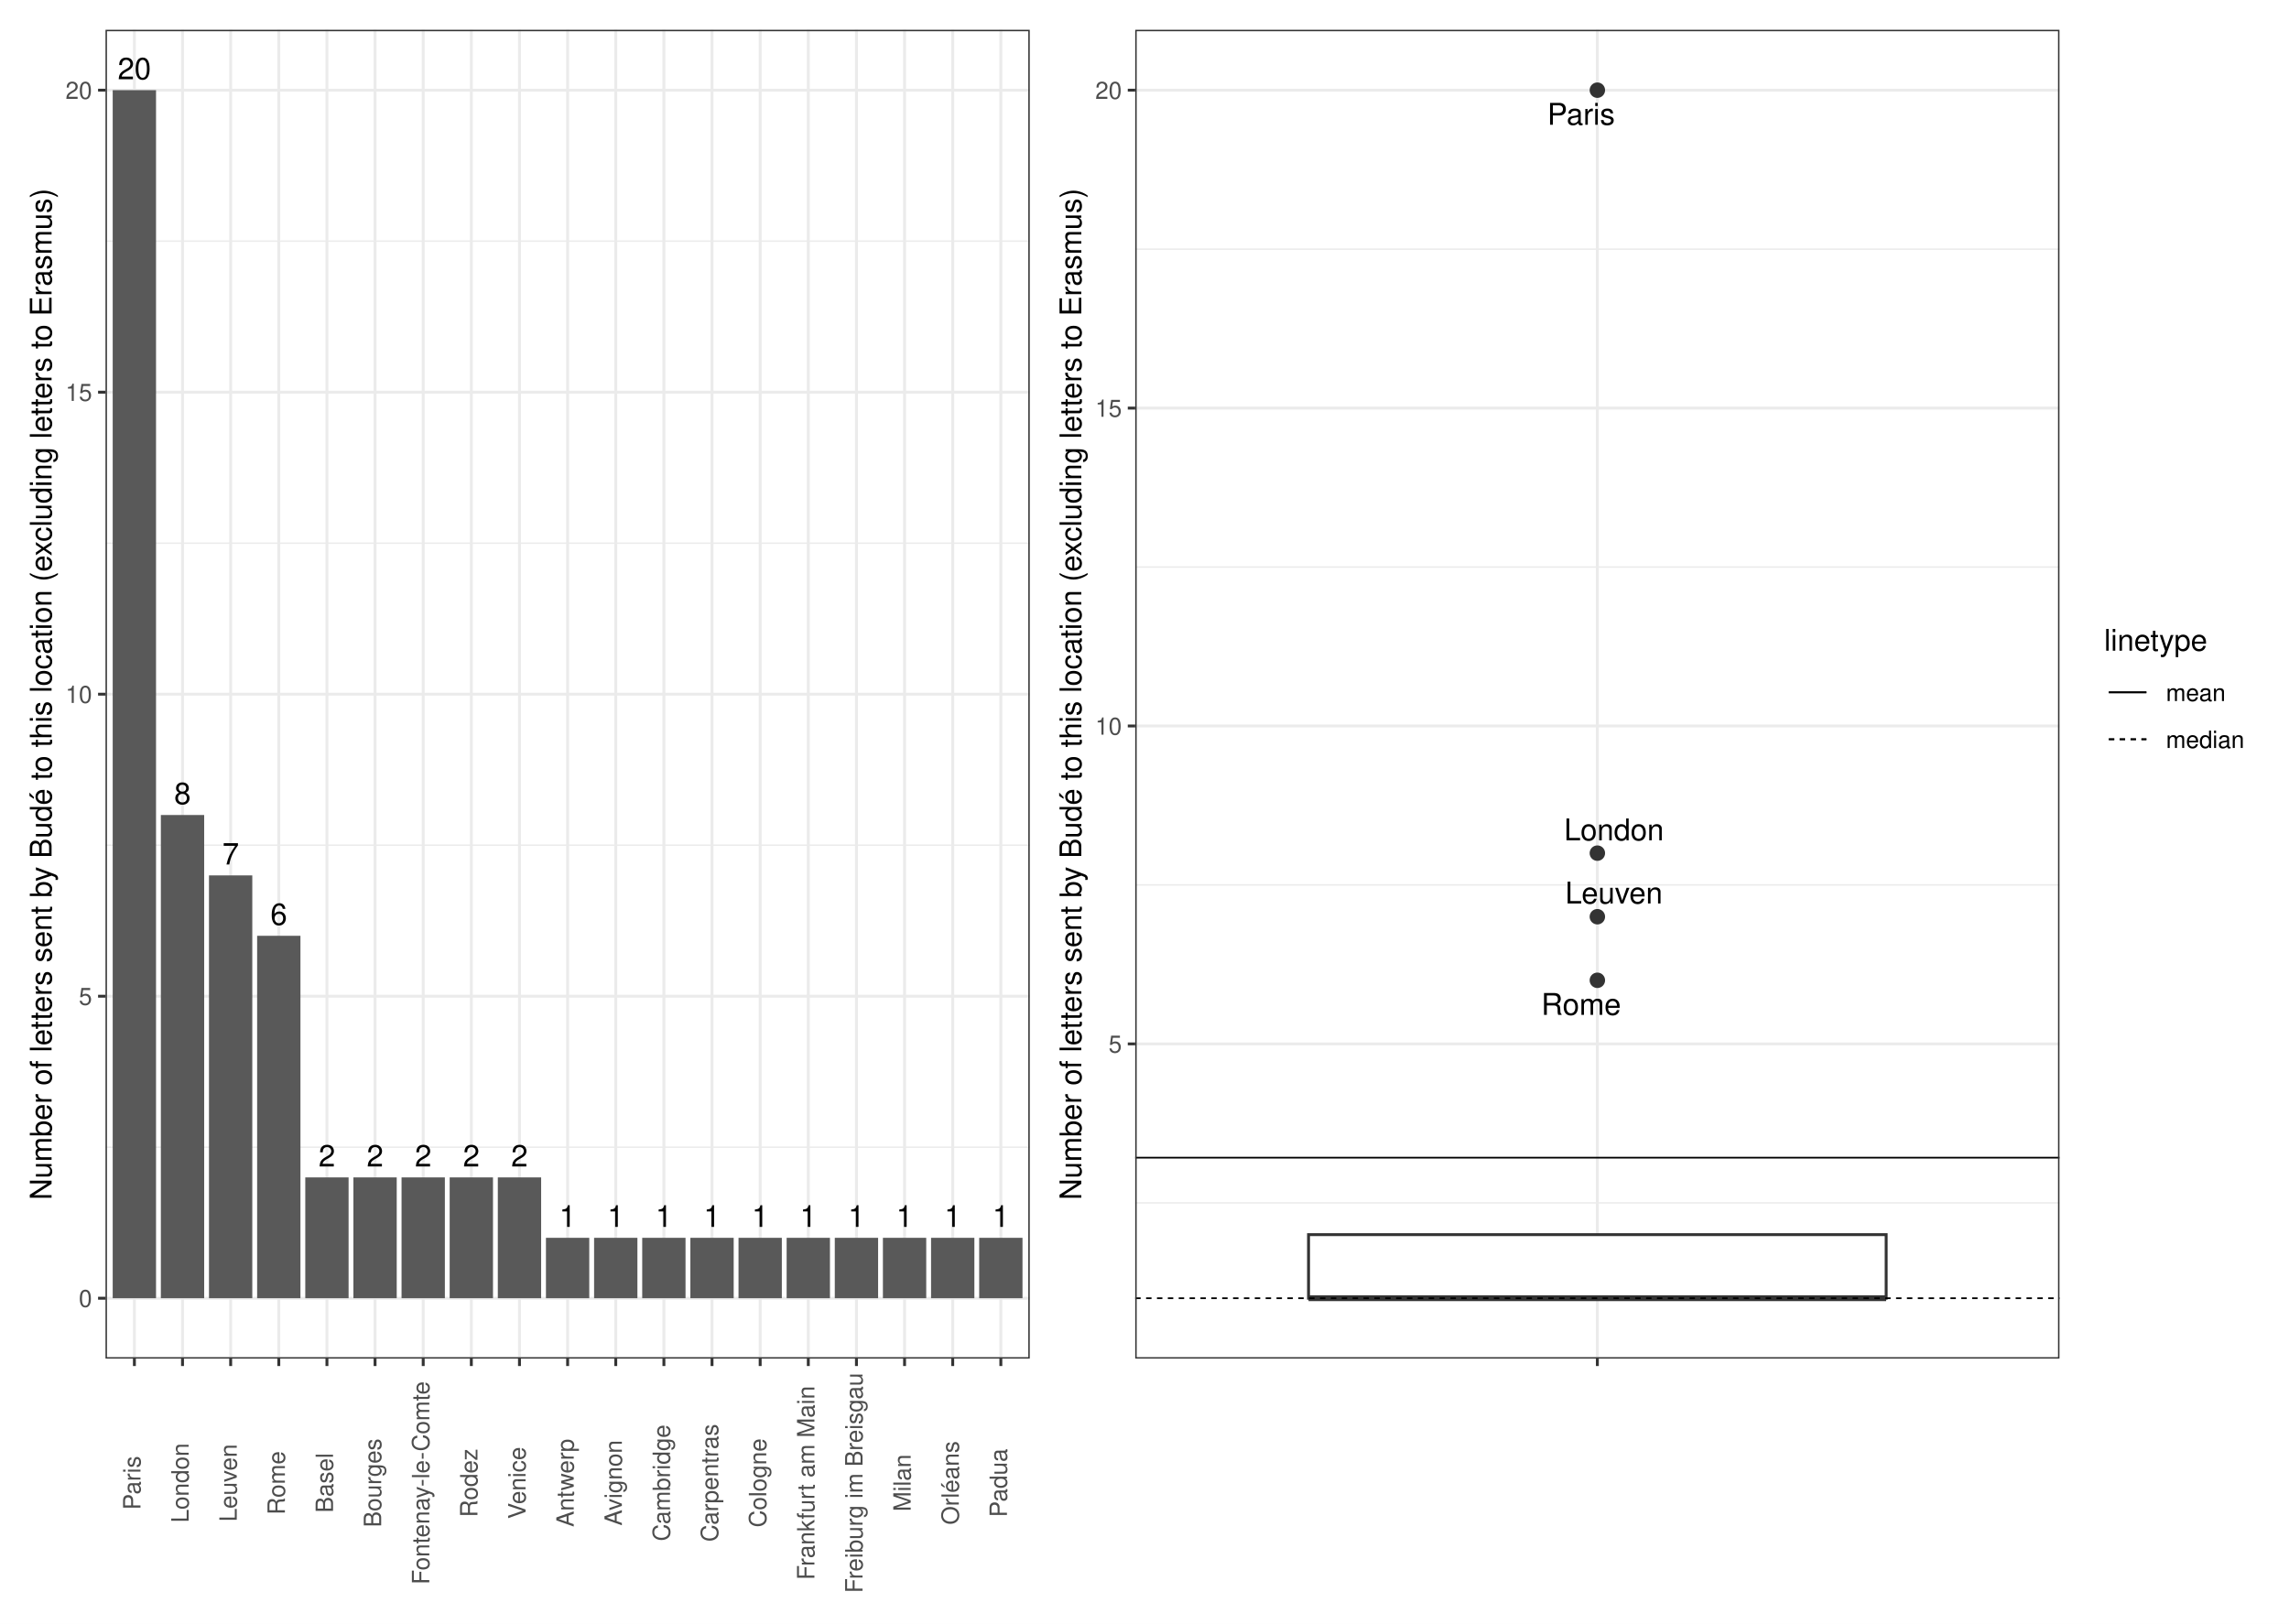
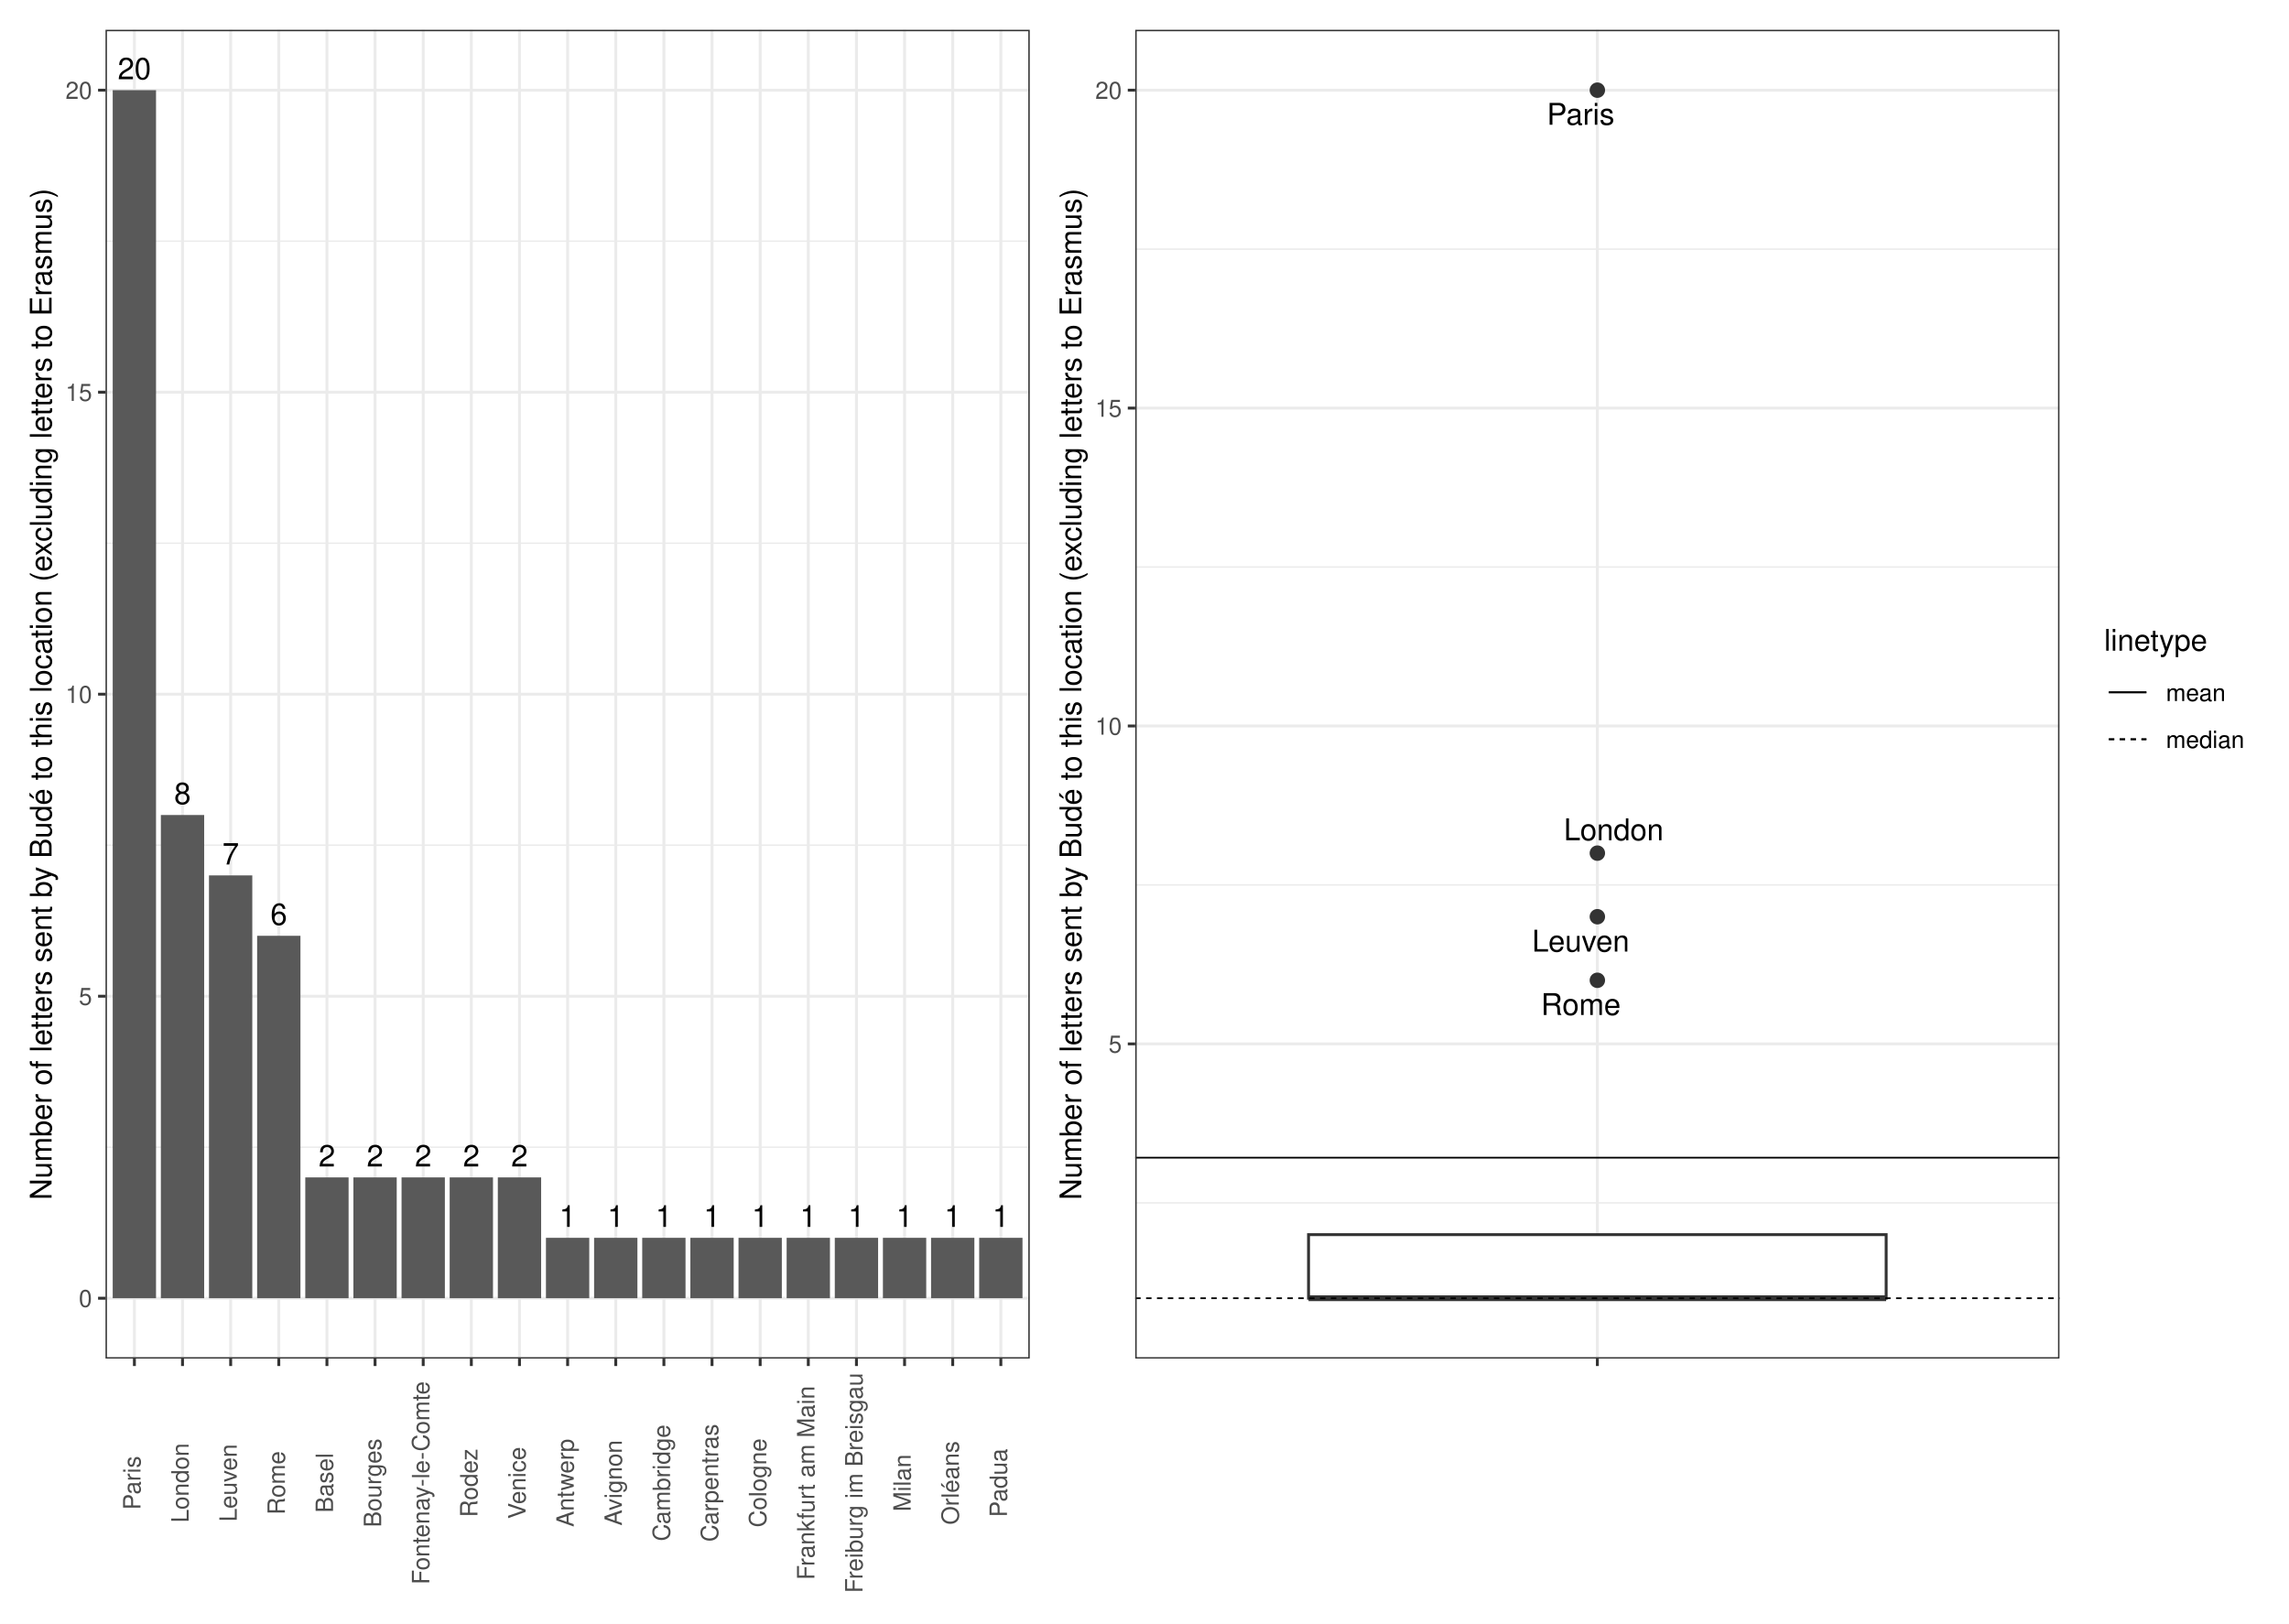
<svg xmlns="http://www.w3.org/2000/svg" class="svglite" width="842.40pt" height="597.60pt" viewBox="0 0 842.40 597.60">
  <defs>
    <style type="text/css">
    .svglite line, .svglite polyline, .svglite polygon, .svglite path, .svglite rect, .svglite circle {
      fill: none;
      stroke: #000000;
      stroke-linecap: round;
      stroke-linejoin: round;
      stroke-miterlimit: 10.00;
    }
    .svglite text {
      white-space: pre;
    }
  </style>
  </defs>
  <rect width="100%" height="100%" style="stroke: none; fill: #FFFFFF;" />
  <defs>
    <clipPath id="cpMC4wMHw4NDIuNDB8MC4wMHw1OTcuNjA=">
      <rect x="0.00" y="0.00" width="842.40" height="597.60" />
    </clipPath>
  </defs>
  <g clip-path="url(#cpMC4wMHw4NDIuNDB8MC4wMHw1OTcuNjA=)">
    <rect x="0" y="-0" width="842.40" height="597.60" style="stroke-width: 1.07; stroke: #FFFFFF; fill: #FFFFFF;" />
  </g>
  <defs>
    <clipPath id="cpMzguODN8NzU3LjkzfDEwLjk2fDUwMC4wOA==">
      <rect x="38.83" y="10.96" width="719.10" height="489.12" />
    </clipPath>
  </defs>
  <g clip-path="url(#cpMzguODN8NzU3LjkzfDEwLjk2fDUwMC4wOA==)">
</g>
  <g clip-path="url(#cpMC4wMHw4NDIuNDB8MC4wMHw1OTcuNjA=)">
</g>
  <defs>
    <clipPath id="cpNS40OHwzODQuNDR8NS40OHw1OTIuMTI=">
      <rect x="5.48" y="5.48" width="378.96" height="586.64" />
    </clipPath>
  </defs>
  <g clip-path="url(#cpNS40OHwzODQuNDR8NS40OHw1OTIuMTI=)">
    <rect x="5.48" y="5.48" width="378.96" height="586.64" style="stroke-width: 1.07; stroke: #FFFFFF; fill: #FFFFFF;" />
  </g>
  <g clip-path="url(#cpMC4wMHw4NDIuNDB8MC4wMHw1OTcuNjA=)">
</g>
  <defs>
    <clipPath id="cpMzguODN8Mzc4Ljk2fDEwLjk2fDUwMC4wOA==">
      <rect x="38.83" y="10.96" width="340.14" height="489.12" />
    </clipPath>
  </defs>
  <g clip-path="url(#cpMzguODN8Mzc4Ljk2fDEwLjk2fDUwMC4wOA==)">
    <rect x="38.83" y="10.96" width="340.14" height="489.12" style="stroke-width: 1.07; stroke: none; fill: #FFFFFF;" />
    <polyline points="38.83,422.27 378.96,422.27 " style="stroke-width: 0.53; stroke: #EBEBEB; stroke-linecap: butt;" />
    <polyline points="38.83,311.10 378.96,311.10 " style="stroke-width: 0.53; stroke: #EBEBEB; stroke-linecap: butt;" />
    <polyline points="38.83,199.94 378.96,199.94 " style="stroke-width: 0.53; stroke: #EBEBEB; stroke-linecap: butt;" />
    <polyline points="38.83,88.77 378.96,88.77 " style="stroke-width: 0.53; stroke: #EBEBEB; stroke-linecap: butt;" />
    <polyline points="38.83,477.85 378.96,477.85 " style="stroke-width: 1.07; stroke: #EBEBEB; stroke-linecap: butt;" />
    <polyline points="38.83,366.69 378.96,366.69 " style="stroke-width: 1.07; stroke: #EBEBEB; stroke-linecap: butt;" />
    <polyline points="38.83,255.52 378.96,255.52 " style="stroke-width: 1.07; stroke: #EBEBEB; stroke-linecap: butt;" />
    <polyline points="38.83,144.36 378.96,144.36 " style="stroke-width: 1.07; stroke: #EBEBEB; stroke-linecap: butt;" />
    <polyline points="38.83,33.19 378.96,33.19 " style="stroke-width: 1.07; stroke: #EBEBEB; stroke-linecap: butt;" />
    <polyline points="49.46,500.08 49.46,10.96 " style="stroke-width: 1.07; stroke: #EBEBEB; stroke-linecap: butt;" />
    <polyline points="67.17,500.08 67.17,10.96 " style="stroke-width: 1.07; stroke: #EBEBEB; stroke-linecap: butt;" />
    <polyline points="84.89,500.08 84.89,10.96 " style="stroke-width: 1.07; stroke: #EBEBEB; stroke-linecap: butt;" />
    <polyline points="102.60,500.08 102.60,10.96 " style="stroke-width: 1.07; stroke: #EBEBEB; stroke-linecap: butt;" />
    <polyline points="120.32,500.08 120.32,10.96 " style="stroke-width: 1.07; stroke: #EBEBEB; stroke-linecap: butt;" />
    <polyline points="138.03,500.08 138.03,10.96 " style="stroke-width: 1.07; stroke: #EBEBEB; stroke-linecap: butt;" />
    <polyline points="155.75,500.08 155.75,10.96 " style="stroke-width: 1.07; stroke: #EBEBEB; stroke-linecap: butt;" />
    <polyline points="173.46,500.08 173.46,10.96 " style="stroke-width: 1.07; stroke: #EBEBEB; stroke-linecap: butt;" />
    <polyline points="191.18,500.08 191.18,10.96 " style="stroke-width: 1.07; stroke: #EBEBEB; stroke-linecap: butt;" />
    <polyline points="208.90,500.08 208.90,10.96 " style="stroke-width: 1.07; stroke: #EBEBEB; stroke-linecap: butt;" />
    <polyline points="226.61,500.08 226.61,10.96 " style="stroke-width: 1.07; stroke: #EBEBEB; stroke-linecap: butt;" />
    <polyline points="244.33,500.08 244.33,10.96 " style="stroke-width: 1.07; stroke: #EBEBEB; stroke-linecap: butt;" />
    <polyline points="262.04,500.08 262.04,10.96 " style="stroke-width: 1.07; stroke: #EBEBEB; stroke-linecap: butt;" />
    <polyline points="279.76,500.08 279.76,10.96 " style="stroke-width: 1.07; stroke: #EBEBEB; stroke-linecap: butt;" />
    <polyline points="297.47,500.08 297.47,10.96 " style="stroke-width: 1.07; stroke: #EBEBEB; stroke-linecap: butt;" />
    <polyline points="315.19,500.08 315.19,10.96 " style="stroke-width: 1.07; stroke: #EBEBEB; stroke-linecap: butt;" />
    <polyline points="332.90,500.08 332.90,10.96 " style="stroke-width: 1.07; stroke: #EBEBEB; stroke-linecap: butt;" />
    <polyline points="350.62,500.08 350.62,10.96 " style="stroke-width: 1.07; stroke: #EBEBEB; stroke-linecap: butt;" />
    <polyline points="368.33,500.08 368.33,10.96 " style="stroke-width: 1.07; stroke: #EBEBEB; stroke-linecap: butt;" />
    <rect x="41.48" y="33.19" width="15.94" height="444.66" style="stroke-width: 1.07; stroke: none; stroke-linecap: butt; stroke-linejoin: miter; fill: #595959;" />
    <rect x="59.20" y="299.99" width="15.94" height="177.86" style="stroke-width: 1.07; stroke: none; stroke-linecap: butt; stroke-linejoin: miter; fill: #595959;" />
    <rect x="76.91" y="322.22" width="15.94" height="155.63" style="stroke-width: 1.07; stroke: none; stroke-linecap: butt; stroke-linejoin: miter; fill: #595959;" />
    <rect x="94.63" y="344.45" width="15.94" height="133.40" style="stroke-width: 1.07; stroke: none; stroke-linecap: butt; stroke-linejoin: miter; fill: #595959;" />
    <rect x="130.06" y="433.38" width="15.94" height="44.47" style="stroke-width: 1.07; stroke: none; stroke-linecap: butt; stroke-linejoin: miter; fill: #595959;" />
    <rect x="112.35" y="433.38" width="15.94" height="44.47" style="stroke-width: 1.07; stroke: none; stroke-linecap: butt; stroke-linejoin: miter; fill: #595959;" />
    <rect x="183.21" y="433.38" width="15.94" height="44.47" style="stroke-width: 1.07; stroke: none; stroke-linecap: butt; stroke-linejoin: miter; fill: #595959;" />
    <rect x="165.49" y="433.38" width="15.94" height="44.47" style="stroke-width: 1.07; stroke: none; stroke-linecap: butt; stroke-linejoin: miter; fill: #595959;" />
    <rect x="147.78" y="433.38" width="15.94" height="44.47" style="stroke-width: 1.07; stroke: none; stroke-linecap: butt; stroke-linejoin: miter; fill: #595959;" />
    <rect x="254.07" y="455.62" width="15.94" height="22.23" style="stroke-width: 1.07; stroke: none; stroke-linecap: butt; stroke-linejoin: miter; fill: #595959;" />
    <rect x="200.92" y="455.62" width="15.94" height="22.23" style="stroke-width: 1.07; stroke: none; stroke-linecap: butt; stroke-linejoin: miter; fill: #595959;" />
    <rect x="342.65" y="455.62" width="15.94" height="22.23" style="stroke-width: 1.07; stroke: none; stroke-linecap: butt; stroke-linejoin: miter; fill: #595959;" />
    <rect x="236.35" y="455.62" width="15.94" height="22.23" style="stroke-width: 1.07; stroke: none; stroke-linecap: butt; stroke-linejoin: miter; fill: #595959;" />
    <rect x="289.50" y="455.62" width="15.94" height="22.23" style="stroke-width: 1.07; stroke: none; stroke-linecap: butt; stroke-linejoin: miter; fill: #595959;" />
    <rect x="324.93" y="455.62" width="15.94" height="22.23" style="stroke-width: 1.07; stroke: none; stroke-linecap: butt; stroke-linejoin: miter; fill: #595959;" />
    <rect x="307.22" y="455.62" width="15.94" height="22.23" style="stroke-width: 1.07; stroke: none; stroke-linecap: butt; stroke-linejoin: miter; fill: #595959;" />
    <rect x="271.79" y="455.62" width="15.94" height="22.23" style="stroke-width: 1.07; stroke: none; stroke-linecap: butt; stroke-linejoin: miter; fill: #595959;" />
    <rect x="360.36" y="455.62" width="15.94" height="22.23" style="stroke-width: 1.07; stroke: none; stroke-linecap: butt; stroke-linejoin: miter; fill: #595959;" />
    <rect x="218.64" y="455.62" width="15.94" height="22.23" style="stroke-width: 1.07; stroke: none; stroke-linecap: butt; stroke-linejoin: miter; fill: #595959;" />
    <text x="49.46" y="29.17" text-anchor="middle" style="font-size: 11.04px; font-weight: 0; font-family: &quot;Nimbus Sans&quot;;" textLength="12.27px" lengthAdjust="spacingAndGlyphs">20</text>
    <text x="67.17" y="295.97" text-anchor="middle" style="font-size: 11.04px; font-weight: 0; font-family: &quot;Nimbus Sans&quot;;" textLength="6.13px" lengthAdjust="spacingAndGlyphs">8</text>
    <text x="84.89" y="318.20" text-anchor="middle" style="font-size: 11.04px; font-weight: 0; font-family: &quot;Nimbus Sans&quot;;" textLength="6.13px" lengthAdjust="spacingAndGlyphs">7</text>
    <text x="102.60" y="340.43" text-anchor="middle" style="font-size: 11.04px; font-weight: 0; font-family: &quot;Nimbus Sans&quot;;" textLength="6.13px" lengthAdjust="spacingAndGlyphs">6</text>
    <text x="138.03" y="429.36" text-anchor="middle" style="font-size: 11.04px; font-weight: 0; font-family: &quot;Nimbus Sans&quot;;" textLength="6.13px" lengthAdjust="spacingAndGlyphs">2</text>
    <text x="120.32" y="429.36" text-anchor="middle" style="font-size: 11.04px; font-weight: 0; font-family: &quot;Nimbus Sans&quot;;" textLength="6.13px" lengthAdjust="spacingAndGlyphs">2</text>
    <text x="191.18" y="429.36" text-anchor="middle" style="font-size: 11.04px; font-weight: 0; font-family: &quot;Nimbus Sans&quot;;" textLength="6.13px" lengthAdjust="spacingAndGlyphs">2</text>
    <text x="173.46" y="429.36" text-anchor="middle" style="font-size: 11.04px; font-weight: 0; font-family: &quot;Nimbus Sans&quot;;" textLength="6.13px" lengthAdjust="spacingAndGlyphs">2</text>
    <text x="155.75" y="429.36" text-anchor="middle" style="font-size: 11.04px; font-weight: 0; font-family: &quot;Nimbus Sans&quot;;" textLength="6.13px" lengthAdjust="spacingAndGlyphs">2</text>
    <text x="262.04" y="451.60" text-anchor="middle" style="font-size: 11.04px; font-weight: 0; font-family: &quot;Nimbus Sans&quot;;" textLength="6.13px" lengthAdjust="spacingAndGlyphs">1</text>
    <text x="208.90" y="451.60" text-anchor="middle" style="font-size: 11.04px; font-weight: 0; font-family: &quot;Nimbus Sans&quot;;" textLength="6.13px" lengthAdjust="spacingAndGlyphs">1</text>
    <text x="350.62" y="451.60" text-anchor="middle" style="font-size: 11.04px; font-weight: 0; font-family: &quot;Nimbus Sans&quot;;" textLength="6.13px" lengthAdjust="spacingAndGlyphs">1</text>
    <text x="244.33" y="451.60" text-anchor="middle" style="font-size: 11.04px; font-weight: 0; font-family: &quot;Nimbus Sans&quot;;" textLength="6.13px" lengthAdjust="spacingAndGlyphs">1</text>
    <text x="297.47" y="451.60" text-anchor="middle" style="font-size: 11.04px; font-weight: 0; font-family: &quot;Nimbus Sans&quot;;" textLength="6.13px" lengthAdjust="spacingAndGlyphs">1</text>
    <text x="332.90" y="451.60" text-anchor="middle" style="font-size: 11.04px; font-weight: 0; font-family: &quot;Nimbus Sans&quot;;" textLength="6.13px" lengthAdjust="spacingAndGlyphs">1</text>
    <text x="315.19" y="451.60" text-anchor="middle" style="font-size: 11.04px; font-weight: 0; font-family: &quot;Nimbus Sans&quot;;" textLength="6.13px" lengthAdjust="spacingAndGlyphs">1</text>
    <text x="279.76" y="451.60" text-anchor="middle" style="font-size: 11.04px; font-weight: 0; font-family: &quot;Nimbus Sans&quot;;" textLength="6.13px" lengthAdjust="spacingAndGlyphs">1</text>
    <text x="368.33" y="451.60" text-anchor="middle" style="font-size: 11.04px; font-weight: 0; font-family: &quot;Nimbus Sans&quot;;" textLength="6.13px" lengthAdjust="spacingAndGlyphs">1</text>
    <text x="226.61" y="451.60" text-anchor="middle" style="font-size: 11.04px; font-weight: 0; font-family: &quot;Nimbus Sans&quot;;" textLength="6.13px" lengthAdjust="spacingAndGlyphs">1</text>
    <rect x="38.83" y="10.96" width="340.14" height="489.12" style="stroke-width: 1.07; stroke: #333333;" />
  </g>
  <g clip-path="url(#cpMC4wMHw4NDIuNDB8MC4wMHw1OTcuNjA=)">
    <text x="33.89" y="481.06" text-anchor="end" style="font-size: 8.80px; font-weight: 0;fill: #4D4D4D; font-family: &quot;Nimbus Sans&quot;;" textLength="4.89px" lengthAdjust="spacingAndGlyphs">0</text>
    <text x="33.89" y="369.89" text-anchor="end" style="font-size: 8.80px; font-weight: 0;fill: #4D4D4D; font-family: &quot;Nimbus Sans&quot;;" textLength="4.89px" lengthAdjust="spacingAndGlyphs">5</text>
    <text x="33.89" y="258.73" text-anchor="end" style="font-size: 8.80px; font-weight: 0;fill: #4D4D4D; font-family: &quot;Nimbus Sans&quot;;" textLength="9.78px" lengthAdjust="spacingAndGlyphs">10</text>
    <text x="33.89" y="147.56" text-anchor="end" style="font-size: 8.80px; font-weight: 0;fill: #4D4D4D; font-family: &quot;Nimbus Sans&quot;;" textLength="9.78px" lengthAdjust="spacingAndGlyphs">15</text>
    <text x="33.89" y="36.40" text-anchor="end" style="font-size: 8.80px; font-weight: 0;fill: #4D4D4D; font-family: &quot;Nimbus Sans&quot;;" textLength="9.78px" lengthAdjust="spacingAndGlyphs">20</text>
    <polyline points="36.09,477.85 38.83,477.85 " style="stroke-width: 1.07; stroke: #333333; stroke-linecap: butt;" />
    <polyline points="36.09,366.69 38.83,366.69 " style="stroke-width: 1.07; stroke: #333333; stroke-linecap: butt;" />
    <polyline points="36.09,255.52 38.83,255.52 " style="stroke-width: 1.07; stroke: #333333; stroke-linecap: butt;" />
    <polyline points="36.09,144.36 38.83,144.36 " style="stroke-width: 1.07; stroke: #333333; stroke-linecap: butt;" />
    <polyline points="36.09,33.19 38.83,33.19 " style="stroke-width: 1.07; stroke: #333333; stroke-linecap: butt;" />
    <polyline points="49.46,502.82 49.46,500.08 " style="stroke-width: 1.07; stroke: #333333; stroke-linecap: butt;" />
    <polyline points="67.17,502.82 67.17,500.08 " style="stroke-width: 1.07; stroke: #333333; stroke-linecap: butt;" />
    <polyline points="84.89,502.82 84.89,500.08 " style="stroke-width: 1.07; stroke: #333333; stroke-linecap: butt;" />
    <polyline points="102.60,502.82 102.60,500.08 " style="stroke-width: 1.07; stroke: #333333; stroke-linecap: butt;" />
    <polyline points="120.32,502.82 120.32,500.08 " style="stroke-width: 1.07; stroke: #333333; stroke-linecap: butt;" />
    <polyline points="138.03,502.82 138.03,500.08 " style="stroke-width: 1.07; stroke: #333333; stroke-linecap: butt;" />
    <polyline points="155.75,502.82 155.75,500.08 " style="stroke-width: 1.07; stroke: #333333; stroke-linecap: butt;" />
    <polyline points="173.46,502.82 173.46,500.08 " style="stroke-width: 1.07; stroke: #333333; stroke-linecap: butt;" />
    <polyline points="191.18,502.82 191.18,500.08 " style="stroke-width: 1.07; stroke: #333333; stroke-linecap: butt;" />
    <polyline points="208.90,502.82 208.90,500.08 " style="stroke-width: 1.07; stroke: #333333; stroke-linecap: butt;" />
    <polyline points="226.61,502.82 226.61,500.08 " style="stroke-width: 1.07; stroke: #333333; stroke-linecap: butt;" />
    <polyline points="244.33,502.82 244.33,500.08 " style="stroke-width: 1.07; stroke: #333333; stroke-linecap: butt;" />
    <polyline points="262.04,502.82 262.04,500.08 " style="stroke-width: 1.07; stroke: #333333; stroke-linecap: butt;" />
    <polyline points="279.76,502.82 279.76,500.08 " style="stroke-width: 1.07; stroke: #333333; stroke-linecap: butt;" />
    <polyline points="297.47,502.82 297.47,500.08 " style="stroke-width: 1.07; stroke: #333333; stroke-linecap: butt;" />
    <polyline points="315.19,502.82 315.19,500.08 " style="stroke-width: 1.07; stroke: #333333; stroke-linecap: butt;" />
    <polyline points="332.90,502.82 332.90,500.08 " style="stroke-width: 1.07; stroke: #333333; stroke-linecap: butt;" />
    <polyline points="350.62,502.82 350.62,500.08 " style="stroke-width: 1.07; stroke: #333333; stroke-linecap: butt;" />
    <polyline points="368.33,502.82 368.33,500.08 " style="stroke-width: 1.07; stroke: #333333; stroke-linecap: butt;" />
    <text transform="translate(51.70,545.83) rotate(-90)" text-anchor="middle" style="font-size: 8.80px; font-weight: 0;fill: #4D4D4D; font-family: &quot;Nimbus Sans&quot;;" textLength="20.04px" lengthAdjust="spacingAndGlyphs">Paris</text>
    <text transform="translate(69.42,545.83) rotate(-90)" text-anchor="middle" style="font-size: 8.80px; font-weight: 0;fill: #4D4D4D; font-family: &quot;Nimbus Sans&quot;;" textLength="29.33px" lengthAdjust="spacingAndGlyphs">London</text>
    <text transform="translate(87.13,545.83) rotate(-90)" text-anchor="middle" style="font-size: 8.80px; font-weight: 0;fill: #4D4D4D; font-family: &quot;Nimbus Sans&quot;;" textLength="28.84px" lengthAdjust="spacingAndGlyphs">Leuven</text>
    <text transform="translate(104.85,545.83) rotate(-90)" text-anchor="middle" style="font-size: 8.80px; font-weight: 0;fill: #4D4D4D; font-family: &quot;Nimbus Sans&quot;;" textLength="23.46px" lengthAdjust="spacingAndGlyphs">Rome</text>
    <text transform="translate(122.56,545.83) rotate(-90)" text-anchor="middle" style="font-size: 8.80px; font-weight: 0;fill: #4D4D4D; font-family: &quot;Nimbus Sans&quot;;" textLength="22.00px" lengthAdjust="spacingAndGlyphs">Basel</text>
    <text transform="translate(140.28,545.83) rotate(-90)" text-anchor="middle" style="font-size: 8.80px; font-weight: 0;fill: #4D4D4D; font-family: &quot;Nimbus Sans&quot;;" textLength="32.75px" lengthAdjust="spacingAndGlyphs">Bourges</text>
    <text transform="translate(157.99,545.83) rotate(-90)" text-anchor="middle" style="font-size: 8.80px; font-weight: 0;fill: #4D4D4D; font-family: &quot;Nimbus Sans&quot;;" textLength="75.28px" lengthAdjust="spacingAndGlyphs">Fontenay-le-Comte</text>
    <text transform="translate(175.71,545.83) rotate(-90)" text-anchor="middle" style="font-size: 8.80px; font-weight: 0;fill: #4D4D4D; font-family: &quot;Nimbus Sans&quot;;" textLength="25.42px" lengthAdjust="spacingAndGlyphs">Rodez</text>
    <text transform="translate(193.42,545.83) rotate(-90)" text-anchor="middle" style="font-size: 8.80px; font-weight: 0;fill: #4D4D4D; font-family: &quot;Nimbus Sans&quot;;" textLength="26.88px" lengthAdjust="spacingAndGlyphs">Venice</text>
    <text transform="translate(211.14,545.83) rotate(-90)" text-anchor="middle" style="font-size: 8.80px; font-weight: 0;fill: #4D4D4D; font-family: &quot;Nimbus Sans&quot;;" textLength="32.26px" lengthAdjust="spacingAndGlyphs">Antwerp</text>
    <text transform="translate(228.86,545.83) rotate(-90)" text-anchor="middle" style="font-size: 8.80px; font-weight: 0;fill: #4D4D4D; font-family: &quot;Nimbus Sans&quot;;" textLength="31.77px" lengthAdjust="spacingAndGlyphs">Avignon</text>
    <text transform="translate(246.57,545.83) rotate(-90)" text-anchor="middle" style="font-size: 8.80px; font-weight: 0;fill: #4D4D4D; font-family: &quot;Nimbus Sans&quot;;" textLength="43.01px" lengthAdjust="spacingAndGlyphs">Cambridge</text>
    <text transform="translate(264.29,545.83) rotate(-90)" text-anchor="middle" style="font-size: 8.80px; font-weight: 0;fill: #4D4D4D; font-family: &quot;Nimbus Sans&quot;;" textLength="43.50px" lengthAdjust="spacingAndGlyphs">Carpentras</text>
    <text transform="translate(282.00,545.83) rotate(-90)" text-anchor="middle" style="font-size: 8.80px; font-weight: 0;fill: #4D4D4D; font-family: &quot;Nimbus Sans&quot;;" textLength="32.75px" lengthAdjust="spacingAndGlyphs">Cologne</text>
    <text transform="translate(299.72,545.83) rotate(-90)" text-anchor="middle" style="font-size: 8.80px; font-weight: 0;fill: #4D4D4D; font-family: &quot;Nimbus Sans&quot;;" textLength="71.37px" lengthAdjust="spacingAndGlyphs">Frankfurt am Main</text>
    <text transform="translate(317.43,545.83) rotate(-90)" text-anchor="middle" style="font-size: 8.80px; font-weight: 0;fill: #4D4D4D; font-family: &quot;Nimbus Sans&quot;;" textLength="81.63px" lengthAdjust="spacingAndGlyphs">Freiburg im Breisgau</text>
    <text transform="translate(335.15,545.83) rotate(-90)" text-anchor="middle" style="font-size: 8.80px; font-weight: 0;fill: #4D4D4D; font-family: &quot;Nimbus Sans&quot;;" textLength="21.01px" lengthAdjust="spacingAndGlyphs">Milan</text>
    <text transform="translate(352.86,545.83) rotate(-90)" text-anchor="middle" style="font-size: 8.80px; font-weight: 0;fill: #4D4D4D; font-family: &quot;Nimbus Sans&quot;;" textLength="30.79px" lengthAdjust="spacingAndGlyphs">Orléans</text>
    <text transform="translate(370.58,545.83) rotate(-90)" text-anchor="middle" style="font-size: 8.80px; font-weight: 0;fill: #4D4D4D; font-family: &quot;Nimbus Sans&quot;;" textLength="25.42px" lengthAdjust="spacingAndGlyphs">Padua</text>
    <text transform="translate(18.98,255.52) rotate(-90)" text-anchor="middle" style="font-size: 11.00px; font-weight: 0; font-family: &quot;Nimbus Sans&quot;;" textLength="373.51px" lengthAdjust="spacingAndGlyphs">Number of letters sent by Budé to this location (excluding letters to Erasmus)</text>
  </g>
  <defs>
    <clipPath id="cpMzg0LjQ0fDgzNi45Mnw1LjQ4fDU5Mi4xMg==">
      <rect x="384.44" y="5.48" width="452.48" height="586.64" />
    </clipPath>
  </defs>
  <g clip-path="url(#cpMzg0LjQ0fDgzNi45Mnw1LjQ4fDU5Mi4xMg==)">
    <rect x="384.44" y="5.48" width="452.48" height="586.64" style="stroke-width: 1.07; stroke: #FFFFFF; fill: #FFFFFF;" />
  </g>
  <g clip-path="url(#cpMC4wMHw4NDIuNDB8MC4wMHw1OTcuNjA=)">
</g>
  <defs>
    <clipPath id="cpNDE3Ljc5fDc1Ny45M3wxMC45Nnw1MDAuMDg=">
      <rect x="417.79" y="10.96" width="340.14" height="489.12" />
    </clipPath>
  </defs>
  <g clip-path="url(#cpNDE3Ljc5fDc1Ny45M3wxMC45Nnw1MDAuMDg=)">
    <rect x="417.79" y="10.96" width="340.14" height="489.12" style="stroke-width: 1.07; stroke: none; fill: #FFFFFF;" />
    <polyline points="417.79,442.75 757.93,442.75 " style="stroke-width: 0.53; stroke: #EBEBEB; stroke-linecap: butt;" />
    <polyline points="417.79,325.73 757.93,325.73 " style="stroke-width: 0.53; stroke: #EBEBEB; stroke-linecap: butt;" />
    <polyline points="417.79,208.71 757.93,208.71 " style="stroke-width: 0.53; stroke: #EBEBEB; stroke-linecap: butt;" />
    <polyline points="417.79,91.70 757.93,91.70 " style="stroke-width: 0.53; stroke: #EBEBEB; stroke-linecap: butt;" />
    <polyline points="417.79,384.24 757.93,384.24 " style="stroke-width: 1.07; stroke: #EBEBEB; stroke-linecap: butt;" />
    <polyline points="417.79,267.22 757.93,267.22 " style="stroke-width: 1.07; stroke: #EBEBEB; stroke-linecap: butt;" />
    <polyline points="417.79,150.21 757.93,150.21 " style="stroke-width: 1.07; stroke: #EBEBEB; stroke-linecap: butt;" />
    <polyline points="417.79,33.19 757.93,33.19 " style="stroke-width: 1.07; stroke: #EBEBEB; stroke-linecap: butt;" />
    <polyline points="587.86,500.08 587.86,10.96 " style="stroke-width: 1.07; stroke: #EBEBEB; stroke-linecap: butt;" />
    <circle cx="587.86" cy="33.19" r="2.49" style="stroke-width: 0.71; stroke: #333333; fill: #333333;" />
    <circle cx="587.86" cy="314.03" r="2.49" style="stroke-width: 0.71; stroke: #333333; fill: #333333;" />
    <circle cx="587.86" cy="337.43" r="2.49" style="stroke-width: 0.71; stroke: #333333; fill: #333333;" />
    <circle cx="587.86" cy="360.83" r="2.49" style="stroke-width: 0.71; stroke: #333333; fill: #333333;" />
    <line x1="587.86" y1="454.45" x2="587.86" y2="454.45" style="stroke-width: 1.07; stroke: #333333; stroke-linecap: butt;" />
    <line x1="587.86" y1="477.85" x2="587.86" y2="477.85" style="stroke-width: 1.07; stroke: #333333; stroke-linecap: butt;" />
    <polygon points="481.57,454.45 481.57,477.85 694.15,477.85 694.15,454.45 481.57,454.45 " style="stroke-width: 1.07; stroke: #333333; stroke-linecap: butt; stroke-linejoin: miter; fill: #FFFFFF;" />
    <line x1="481.57" y1="477.85" x2="694.15" y2="477.85" style="stroke-width: 2.13; stroke: #333333; stroke-linecap: butt; stroke-linejoin: miter;" />
    <line x1="417.79" y1="426.12" x2="757.93" y2="426.12" style="stroke-width: 0.64; stroke-linecap: butt;" />
    <line x1="417.79" y1="477.85" x2="757.93" y2="477.85" style="stroke-width: 0.64; stroke-dasharray: 2.00,2.00; stroke-linecap: butt;" />
-     <text x="581.89" y="45.91" text-anchor="middle" style="font-size: 11.04px; font-weight: 0; font-family: &quot;Nimbus Sans&quot;;" textLength="25.13px" lengthAdjust="spacingAndGlyphs">Paris</text>
-     <text x="593.97" y="309.31" text-anchor="middle" style="font-size: 11.04px; font-weight: 0; font-family: &quot;Nimbus Sans&quot;;" textLength="36.81px" lengthAdjust="spacingAndGlyphs">London</text>
-     <text x="593.95" y="332.56" text-anchor="middle" style="font-size: 11.04px; font-weight: 0; font-family: &quot;Nimbus Sans&quot;;" textLength="36.19px" lengthAdjust="spacingAndGlyphs">Leuven</text>
-     <text x="581.88" y="373.56" text-anchor="middle" style="font-size: 11.04px; font-weight: 0; font-family: &quot;Nimbus Sans&quot;;" textLength="29.42px" lengthAdjust="spacingAndGlyphs">Rome</text>
+     <text x="581.73" y="45.91" text-anchor="middle" style="font-size: 11.04px; font-weight: 0; font-family: &quot;Nimbus Sans&quot;;" textLength="25.13px" lengthAdjust="spacingAndGlyphs">Paris</text>
+     <text x="593.87" y="309.28" text-anchor="middle" style="font-size: 11.04px; font-weight: 0; font-family: &quot;Nimbus Sans&quot;;" textLength="36.81px" lengthAdjust="spacingAndGlyphs">London</text>
+     <text x="581.74" y="350.26" text-anchor="middle" style="font-size: 11.04px; font-weight: 0; font-family: &quot;Nimbus Sans&quot;;" textLength="36.19px" lengthAdjust="spacingAndGlyphs">Leuven</text>
+     <text x="581.77" y="373.60" text-anchor="middle" style="font-size: 11.04px; font-weight: 0; font-family: &quot;Nimbus Sans&quot;;" textLength="29.42px" lengthAdjust="spacingAndGlyphs">Rome</text>
    <rect x="417.79" y="10.96" width="340.14" height="489.12" style="stroke-width: 1.07; stroke: #333333;" />
  </g>
  <g clip-path="url(#cpMC4wMHw4NDIuNDB8MC4wMHw1OTcuNjA=)">
    <text x="412.86" y="387.45" text-anchor="end" style="font-size: 8.80px; font-weight: 0;fill: #4D4D4D; font-family: &quot;Nimbus Sans&quot;;" textLength="4.89px" lengthAdjust="spacingAndGlyphs">5</text>
    <text x="412.86" y="270.43" text-anchor="end" style="font-size: 8.80px; font-weight: 0;fill: #4D4D4D; font-family: &quot;Nimbus Sans&quot;;" textLength="9.78px" lengthAdjust="spacingAndGlyphs">10</text>
    <text x="412.86" y="153.41" text-anchor="end" style="font-size: 8.80px; font-weight: 0;fill: #4D4D4D; font-family: &quot;Nimbus Sans&quot;;" textLength="9.78px" lengthAdjust="spacingAndGlyphs">15</text>
    <text x="412.86" y="36.40" text-anchor="end" style="font-size: 8.80px; font-weight: 0;fill: #4D4D4D; font-family: &quot;Nimbus Sans&quot;;" textLength="9.78px" lengthAdjust="spacingAndGlyphs">20</text>
    <polyline points="415.05,384.24 417.79,384.24 " style="stroke-width: 1.07; stroke: #333333; stroke-linecap: butt;" />
    <polyline points="415.05,267.22 417.79,267.22 " style="stroke-width: 1.07; stroke: #333333; stroke-linecap: butt;" />
    <polyline points="415.05,150.21 417.79,150.21 " style="stroke-width: 1.07; stroke: #333333; stroke-linecap: butt;" />
    <polyline points="415.05,33.19 417.79,33.19 " style="stroke-width: 1.07; stroke: #333333; stroke-linecap: butt;" />
    <polyline points="587.86,502.82 587.86,500.08 " style="stroke-width: 1.07; stroke: #333333; stroke-linecap: butt;" />
    <text x="587.86" y="511.43" text-anchor="middle" style="font-size: 8.80px; font-weight: 0;fill: #4D4D4D; font-family: &quot;Nimbus Sans&quot;;" textLength="2.45px" lengthAdjust="spacingAndGlyphs"> </text>
    <text transform="translate(397.94,255.52) rotate(-90)" text-anchor="middle" style="font-size: 11.00px; font-weight: 0; font-family: &quot;Nimbus Sans&quot;;" textLength="373.51px" lengthAdjust="spacingAndGlyphs">Number of letters sent by Budé to this location (excluding letters to Erasmus)</text>
    <rect x="768.89" y="224.81" width="62.55" height="61.42" style="stroke-width: 1.07; stroke: none; fill: #FFFFFF;" />
    <text x="774.37" y="239.51" style="font-size: 11.00px; font-weight: 0; font-family: &quot;Nimbus Sans&quot;;" textLength="37.89px" lengthAdjust="spacingAndGlyphs">linetype</text>
    <rect x="774.37" y="246.19" width="17.28" height="17.28" style="stroke-width: 1.07; stroke: none; fill: #FFFFFF;" />
    <line x1="776.09" y1="254.83" x2="789.92" y2="254.83" style="stroke-width: 0.64; stroke-linecap: butt;" />
    <line x1="776.09" y1="254.83" x2="789.92" y2="254.83" style="stroke-width: 0.64; stroke-linecap: butt;" />
    <rect x="774.37" y="263.47" width="17.28" height="17.28" style="stroke-width: 1.07; stroke: none; fill: #FFFFFF;" />
    <line x1="776.09" y1="272.11" x2="789.92" y2="272.11" style="stroke-width: 0.64; stroke-dasharray: 2.00,2.00; stroke-linecap: butt;" />
    <line x1="776.09" y1="272.11" x2="789.92" y2="272.11" style="stroke-width: 0.64; stroke-dasharray: 2.00,2.00; stroke-linecap: butt;" />
    <text x="797.13" y="258.04" style="font-size: 8.80px; font-weight: 0; font-family: &quot;Nimbus Sans&quot;;" textLength="22.00px" lengthAdjust="spacingAndGlyphs">mean</text>
    <text x="797.13" y="275.32" style="font-size: 8.80px; font-weight: 0; font-family: &quot;Nimbus Sans&quot;;" textLength="28.84px" lengthAdjust="spacingAndGlyphs">median</text>
  </g>
</svg>
